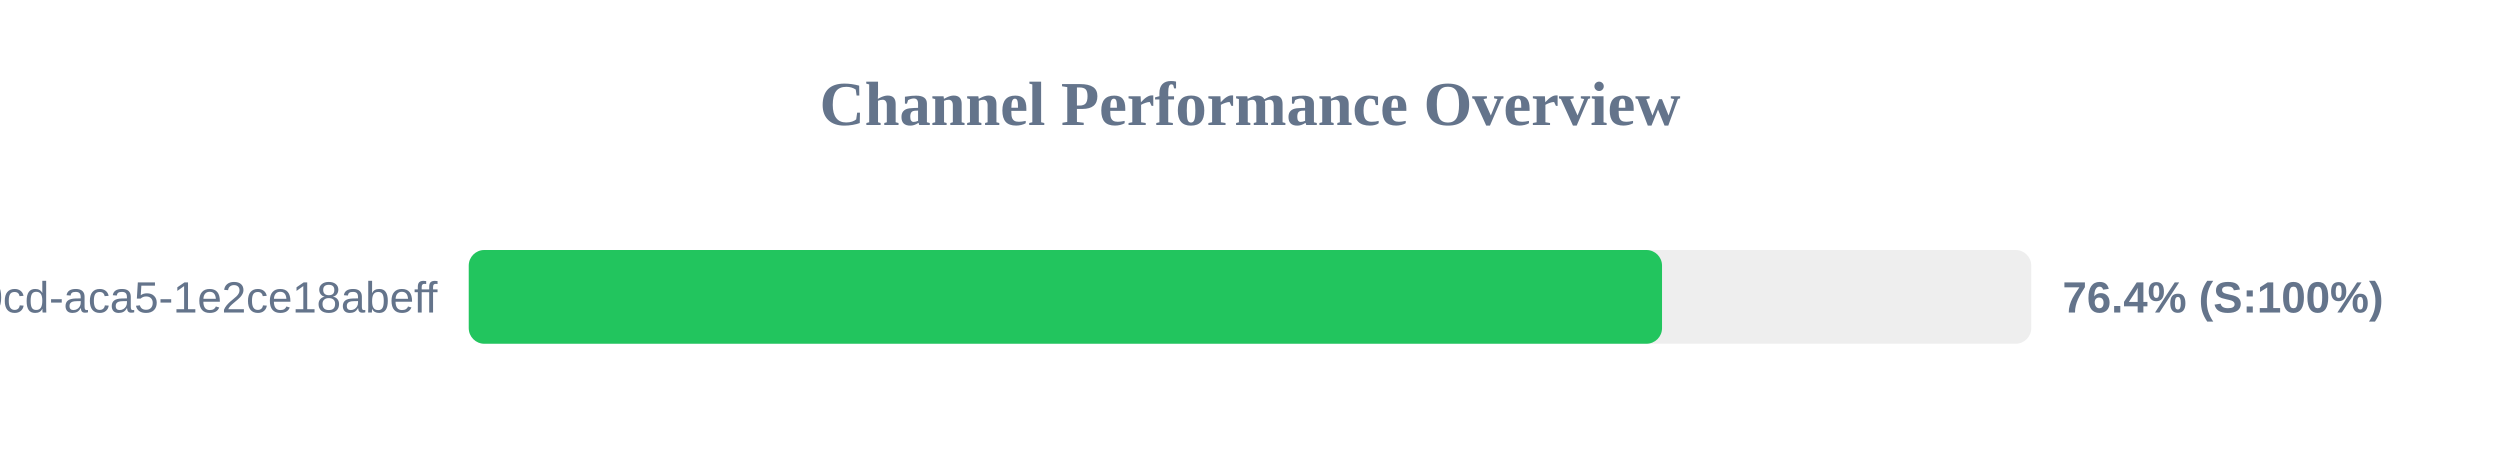
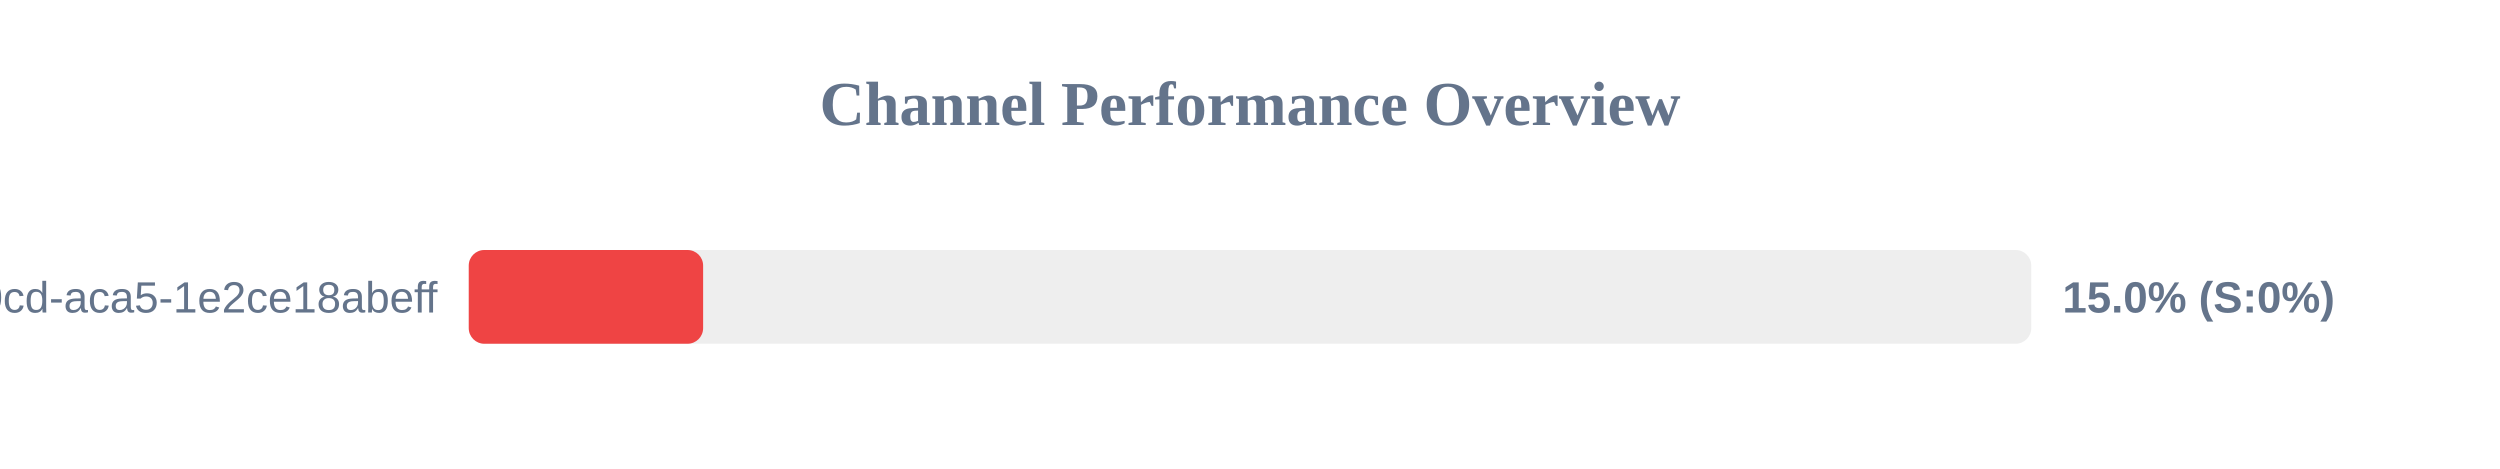
<svg xmlns="http://www.w3.org/2000/svg" width="800" height="150" version="1.1">
  <style>
        .row { font: 14px Arial; fill: #64748b; }
        .score { font: bold 14px Arial; fill: #64748b; }
    </style>
  <text x="400" y="40" text-anchor="middle" font-size="20px" font-weight="bold" fill="#64748b">Channel Performance Overview</text>
  <rect x="150" y="80" width="500" height="30" fill="#eee" rx="5" />
-   <rect x="150" y="80" width="381.85" height="30" fill="#22c55e" rx="5" />
+   <rect x="150" y="80" width="75.0" height="30" fill="#ef4444" rx="5" />
  <text x="140" y="100" text-anchor="end" class="row">?uuid=ebbeef45-0fd8-40cd-aca5-1e2ce18abeff</text>
-   <text x="660" y="100" text-anchor="start" class="score">76.4% (S:100%)</text>
+   <text x="660" y="100" text-anchor="start" class="score">15.0% (S:0%)</text>
</svg>
